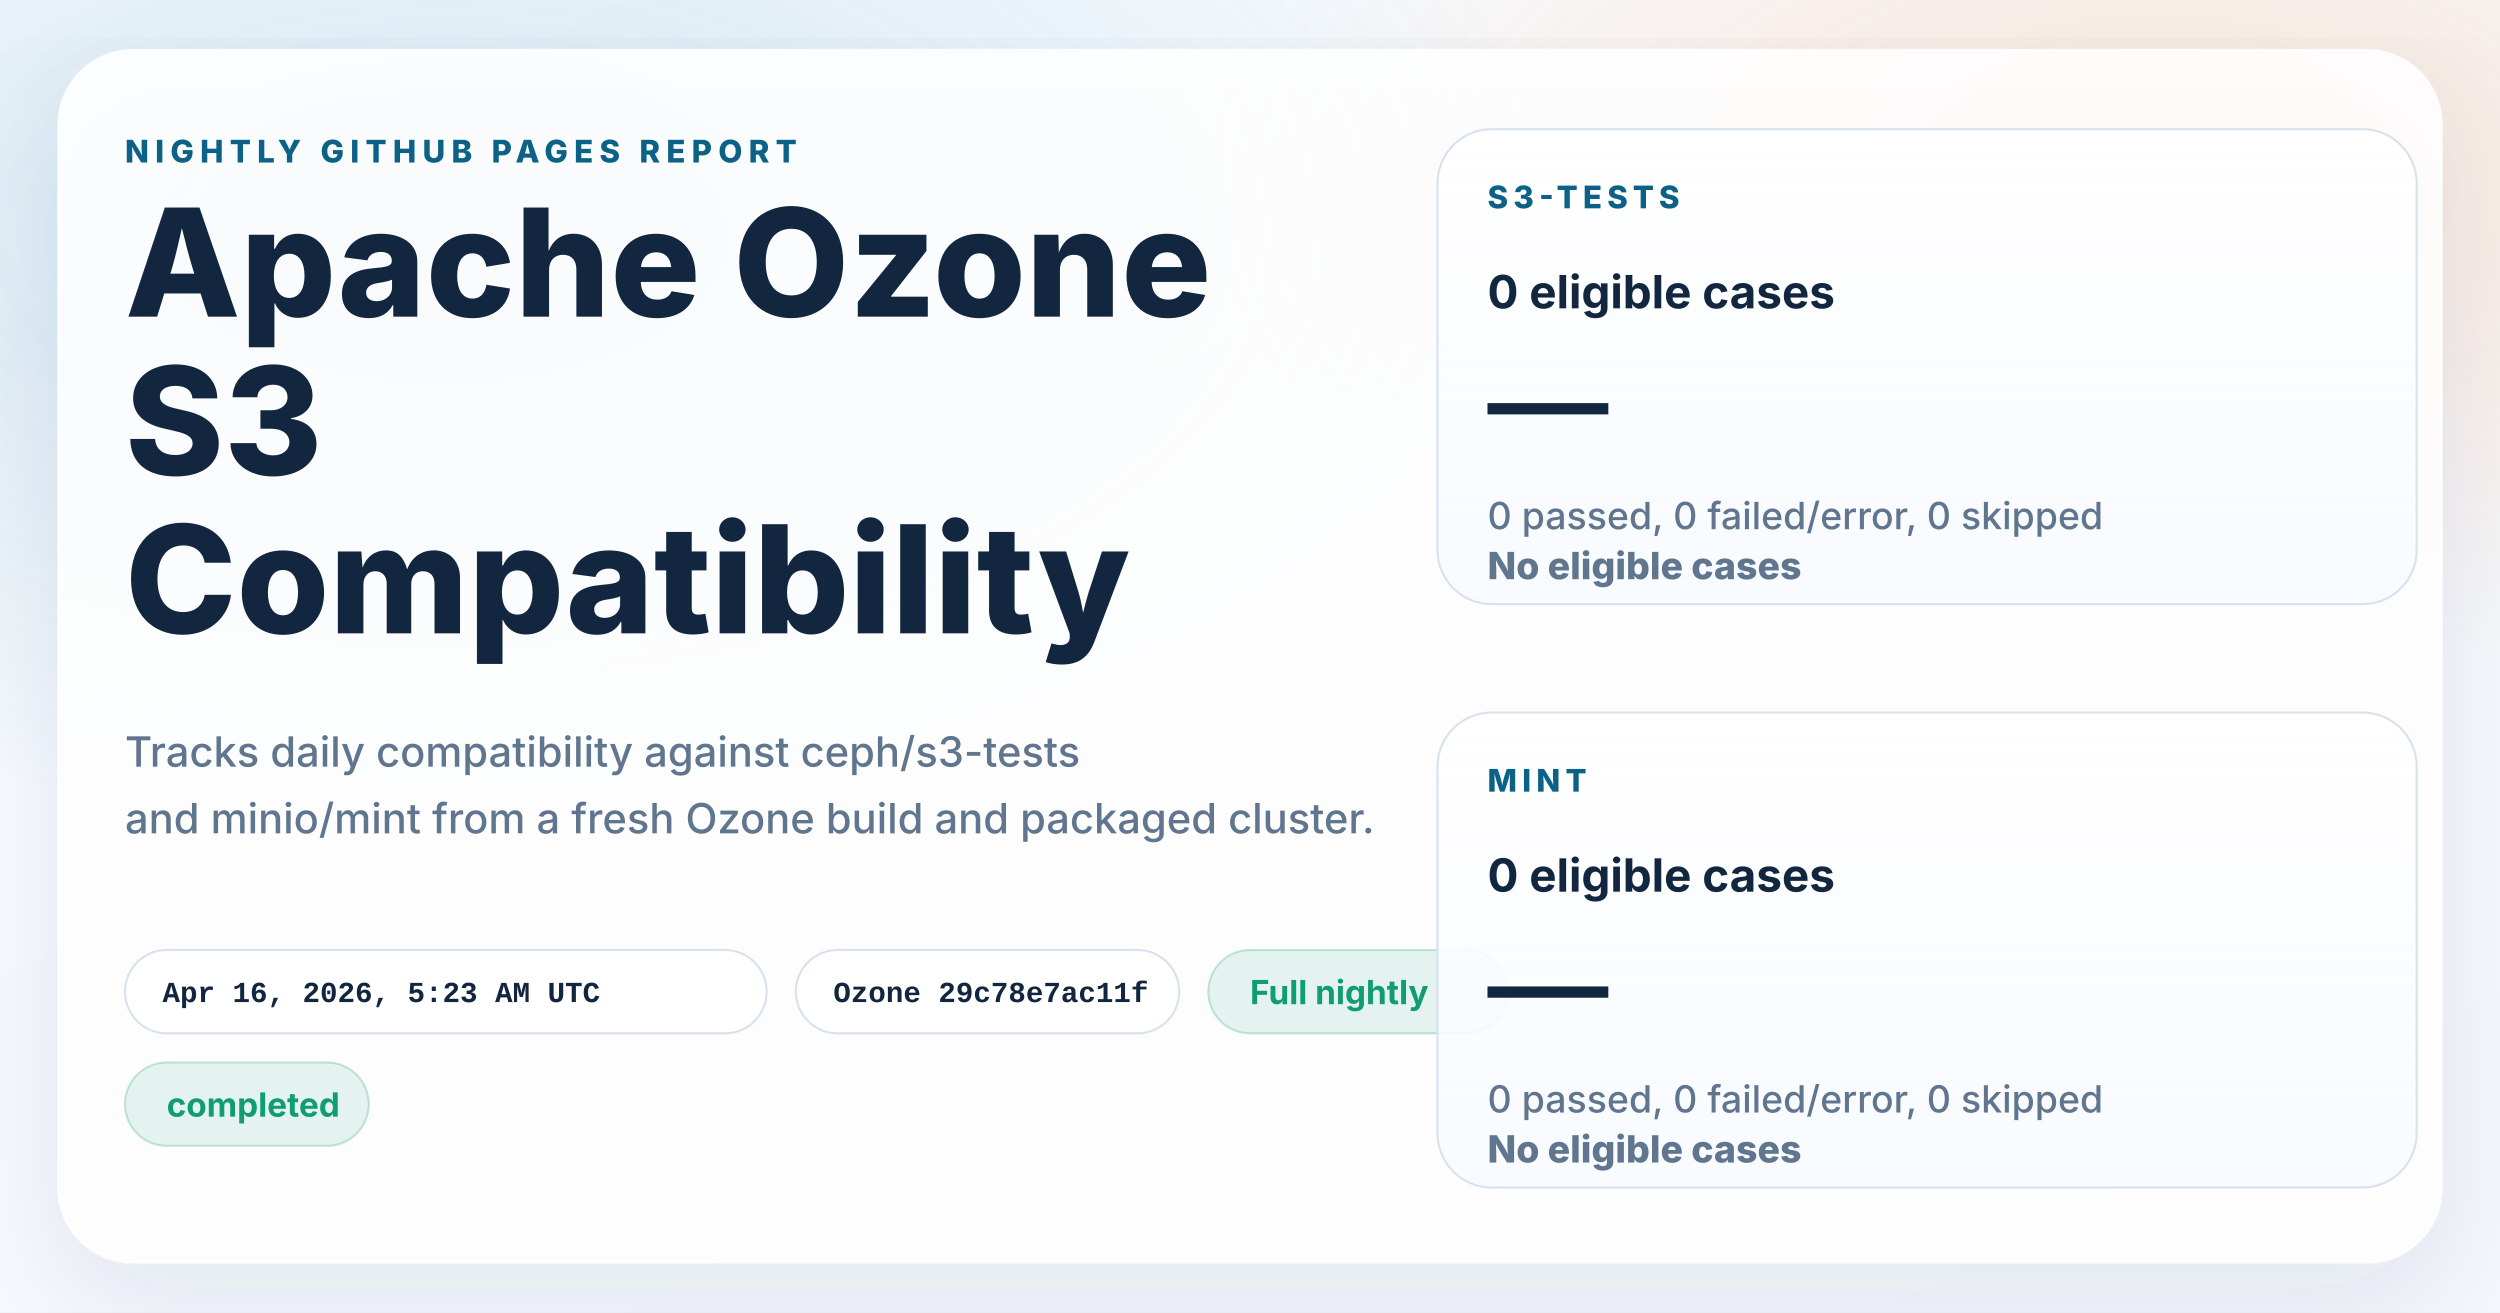
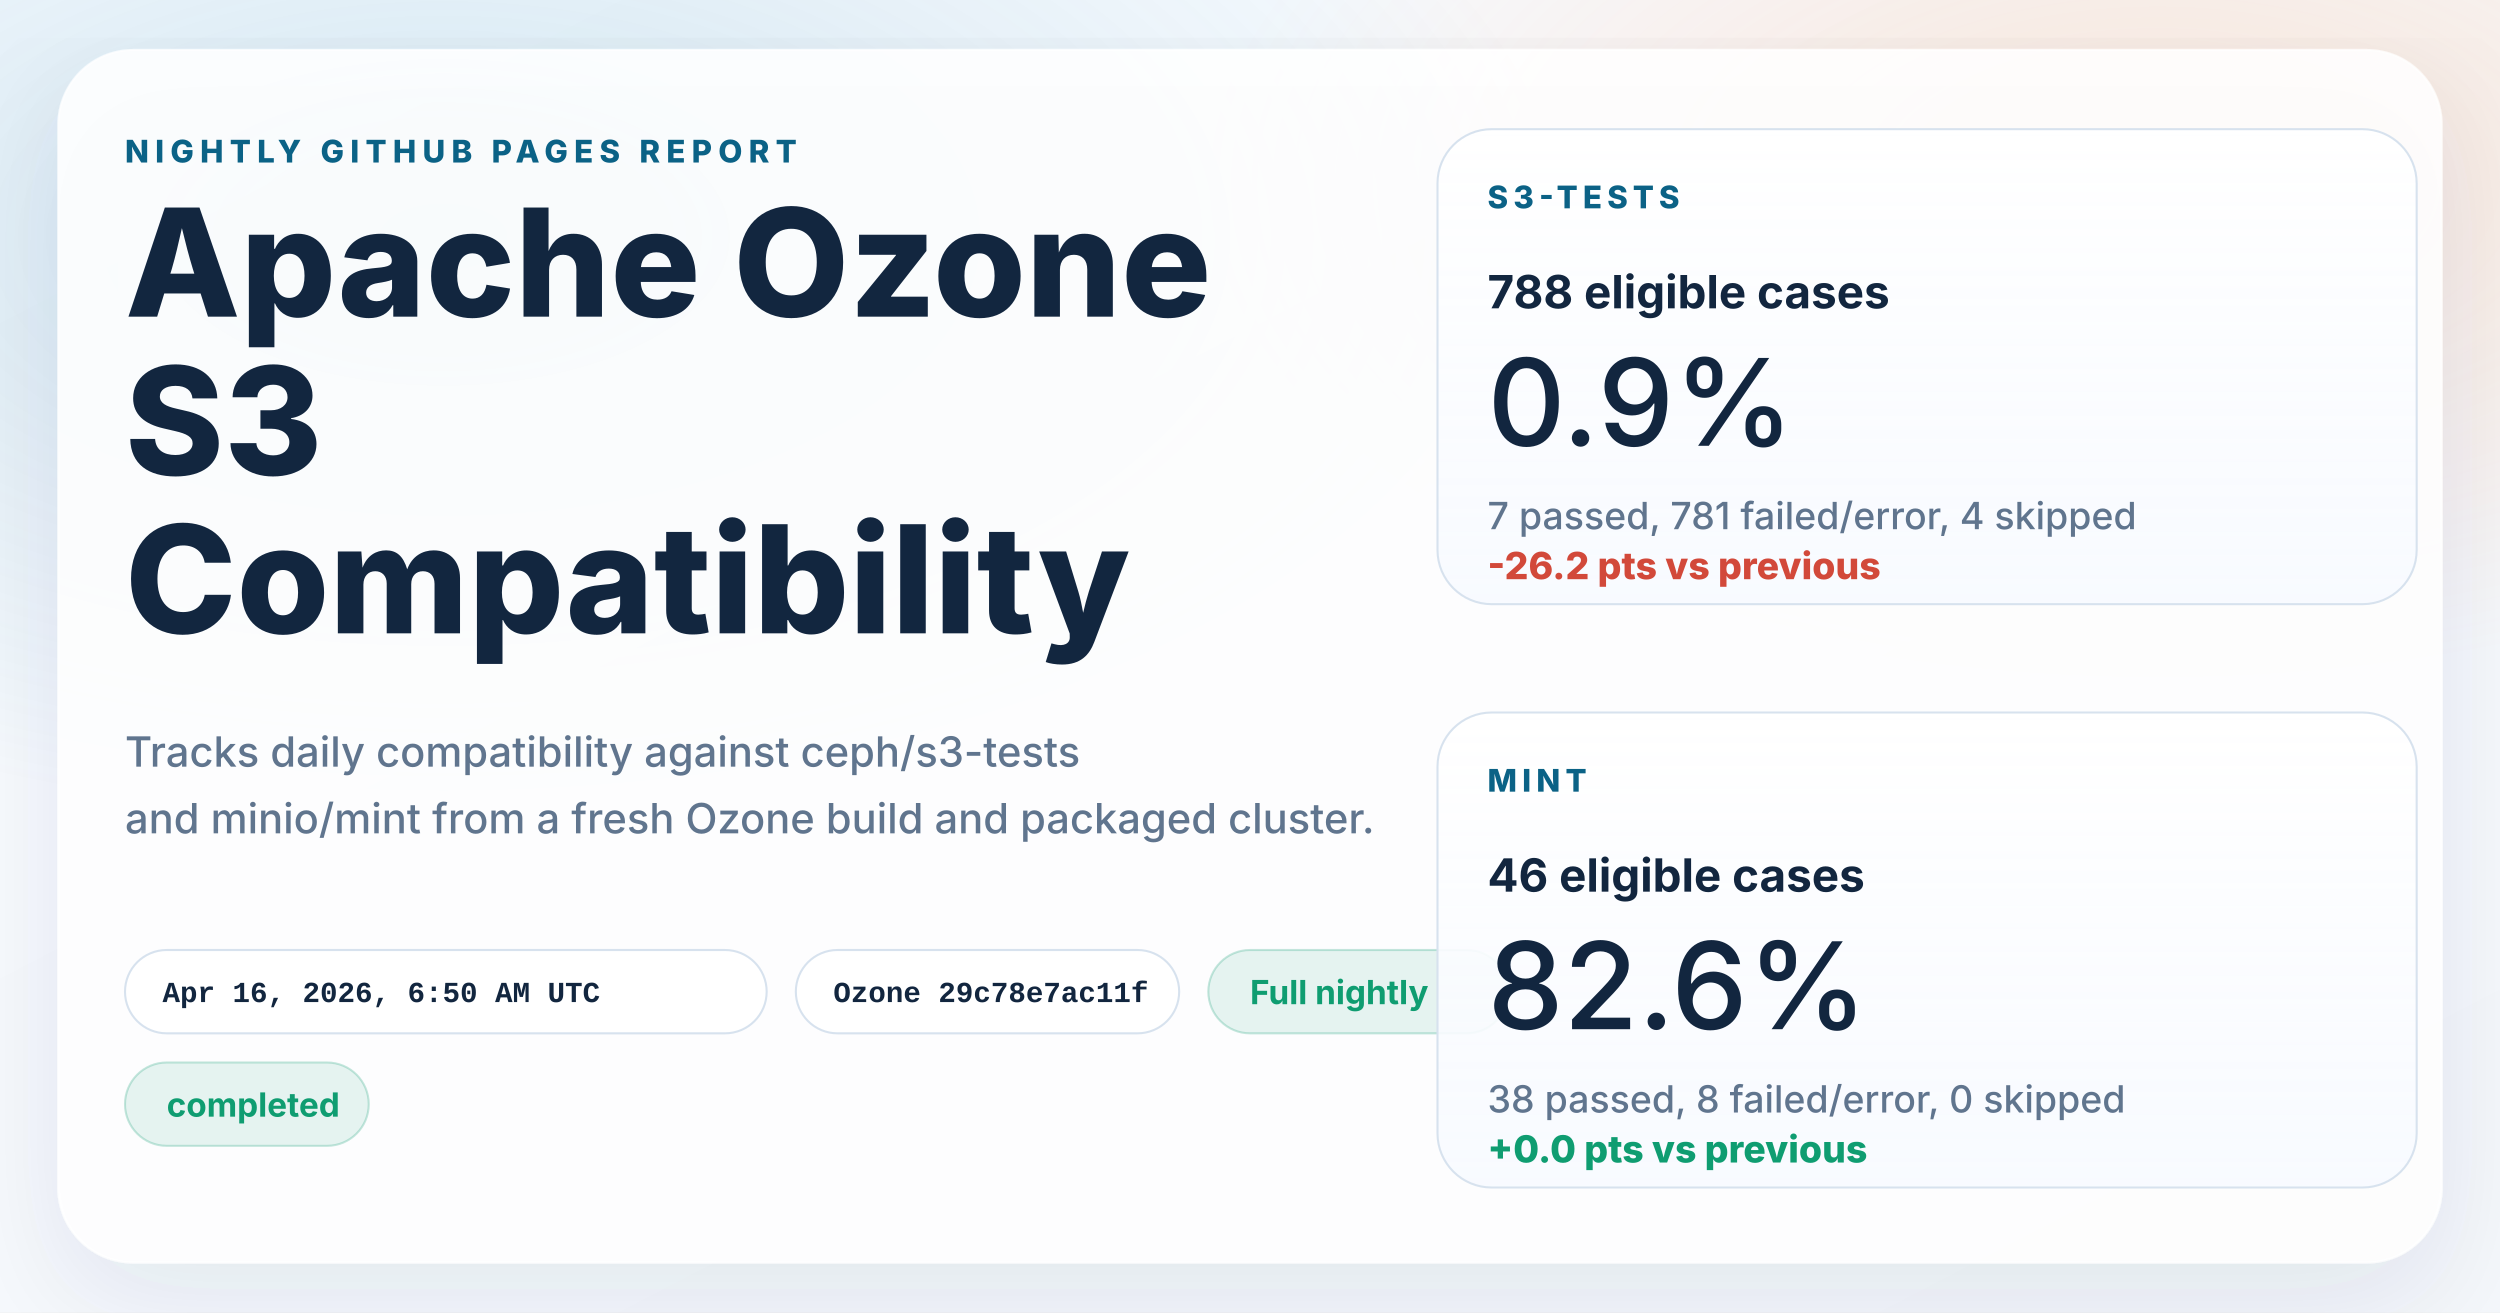
<svg xmlns="http://www.w3.org/2000/svg" width="1200" height="630" viewBox="0 0 1200 630" role="img" aria-labelledby="title desc">
  <defs>
    <linearGradient id="page" x1="0%" y1="0%" x2="100%" y2="100%">
      <stop offset="0%" stop-color="#f8fbff" />
      <stop offset="100%" stop-color="#f4f7fb" />
    </linearGradient>
    <radialGradient id="glowBlue" cx="18%" cy="18%" r="45%">
      <stop offset="0%" stop-color="#0d7fab" stop-opacity="0.16" />
      <stop offset="100%" stop-color="#0d7fab" stop-opacity="0" />
    </radialGradient>
    <radialGradient id="glowWarm" cx="86%" cy="14%" r="38%">
      <stop offset="0%" stop-color="#ff8a3d" stop-opacity="0.18" />
      <stop offset="100%" stop-color="#ff8a3d" stop-opacity="0" />
    </radialGradient>
    <linearGradient id="card" x1="0%" y1="0%" x2="0%" y2="100%">
      <stop offset="0%" stop-color="#ffffff" stop-opacity="0.96" />
      <stop offset="100%" stop-color="#f7faff" stop-opacity="0.88" />
    </linearGradient>
    <filter id="shadow" x="-10%" y="-10%" width="120%" height="120%">
      <feDropShadow dx="0" dy="18" stdDeviation="28" flood-color="#102d4c" flood-opacity="0.10" />
    </filter>
  </defs>
  <rect width="1200" height="630" fill="url(#page)" />
  <rect width="1200" height="630" fill="url(#glowBlue)" />
  <rect width="1200" height="630" fill="url(#glowWarm)" />
  <g filter="url(#shadow)">
    <rect x="28" y="24" width="1144" height="582" rx="36" fill="#ffffff" fill-opacity="0.86" stroke="#ffffff" stroke-opacity="0.75" />
  </g>
  <g font-family="system-ui, -apple-system, BlinkMacSystemFont, 'Segoe UI', sans-serif" fill="#12263f">
    <text x="60" y="78" font-size="15" font-weight="800" letter-spacing="3" fill="#0b6286">NIGHTLY GITHUB PAGES REPORT</text>
    <text x="60" y="152" font-size="72" font-weight="800">Apache Ozone</text>
    <text x="60" y="228" font-size="72" font-weight="800">S3</text>
    <text x="60" y="304" font-size="72" font-weight="800">Compatibility</text>
    <text x="60" y="368" font-size="20" font-weight="500" fill="#60758e">Tracks daily compatibility against ceph/s3-tests</text>
    <text x="60" y="400" font-size="20" font-weight="500" fill="#60758e">and minio/mint from a fresh Ozone build and packaged cluster.</text>
  </g>
  <g font-family="'SFMono-Regular', Consolas, 'Liberation Mono', monospace" font-size="14" font-weight="600">
    <g transform="translate(60 456)">
      <rect width="308" height="40" rx="20" fill="#ffffff" fill-opacity="0.94" stroke="#d7e2ee" />
-       <text x="18" y="25" fill="#12263f">Apr 16, 2026, 5:23 AM UTC</text>
+       <text x="18" y="25" fill="#12263f">Apr 16, 2026, 6:50 AM UTC</text>
    </g>
    <g transform="translate(382 456)">
      <rect width="184" height="40" rx="20" fill="#ffffff" fill-opacity="0.94" stroke="#d7e2ee" />
      <text x="18" y="25" fill="#12263f">Ozone 29c78e7ac11f</text>
    </g>
  </g>
  <g font-family="system-ui, -apple-system, BlinkMacSystemFont, 'Segoe UI', sans-serif" font-size="16" font-weight="700">
    <g transform="translate(580 456)">
      <rect width="144" height="40" rx="20" fill="#0f9d71" fill-opacity="0.10" stroke="#0f9d71" stroke-opacity="0.24" />
      <text x="20" y="26" fill="#0f9d71">Full nightly</text>
    </g>
    <g transform="translate(60 510)">
      <rect width="117" height="40" rx="20" fill="#0f9d71" fill-opacity="0.10" stroke="#0f9d71" stroke-opacity="0.24" />
      <text x="20" y="26" fill="#0f9d71">completed</text>
    </g>
  </g>
  <g font-family="system-ui, -apple-system, BlinkMacSystemFont, 'Segoe UI', sans-serif" fill="#12263f">
    <g transform="translate(690 62)">
      <rect width="470" height="228" rx="26" fill="url(#card)" stroke="#d7e2ee" />
      <text x="24" y="38" font-size="15" font-weight="800" letter-spacing="2.5" fill="#0b6286">S3-TESTS</text>
-       <text x="24" y="86" font-size="22" font-weight="700">0 eligible cases</text>
-       <text x="24" y="152" font-size="58" font-weight="500">—</text>
-       <text x="24" y="192" font-size="18" font-weight="500" fill="#60758e">0 passed, 0 failed/error, 0 skipped</text>
-       <text x="24" y="216" font-size="18" font-weight="800" fill="#60758e">No eligible cases</text>
+       <text x="24" y="86" font-size="22" font-weight="700">788 eligible cases</text>
+       <text x="24" y="152" font-size="58" font-weight="500">0.9%</text>
+       <text x="24" y="192" font-size="18" font-weight="500" fill="#60758e">7 passed, 781 failed/error, 4 skipped</text>
+       <text x="24" y="216" font-size="18" font-weight="800" fill="#d2493a">-26.2 pts vs previous</text>
    </g>
    <g transform="translate(690 342)">
      <rect width="470" height="228" rx="26" fill="url(#card)" stroke="#d7e2ee" />
      <text x="24" y="38" font-size="15" font-weight="800" letter-spacing="2.5" fill="#0b6286">MINT</text>
-       <text x="24" y="86" font-size="22" font-weight="700">0 eligible cases</text>
-       <text x="24" y="152" font-size="58" font-weight="500">—</text>
-       <text x="24" y="192" font-size="18" font-weight="500" fill="#60758e">0 passed, 0 failed/error, 0 skipped</text>
-       <text x="24" y="216" font-size="18" font-weight="800" fill="#60758e">No eligible cases</text>
+       <text x="24" y="86" font-size="22" font-weight="700">46 eligible cases</text>
+       <text x="24" y="152" font-size="58" font-weight="500">82.6%</text>
+       <text x="24" y="192" font-size="18" font-weight="500" fill="#60758e">38 passed, 8 failed/error, 0 skipped</text>
+       <text x="24" y="216" font-size="18" font-weight="800" fill="#0f9d71">+0.0 pts vs previous</text>
    </g>
  </g>
</svg>
